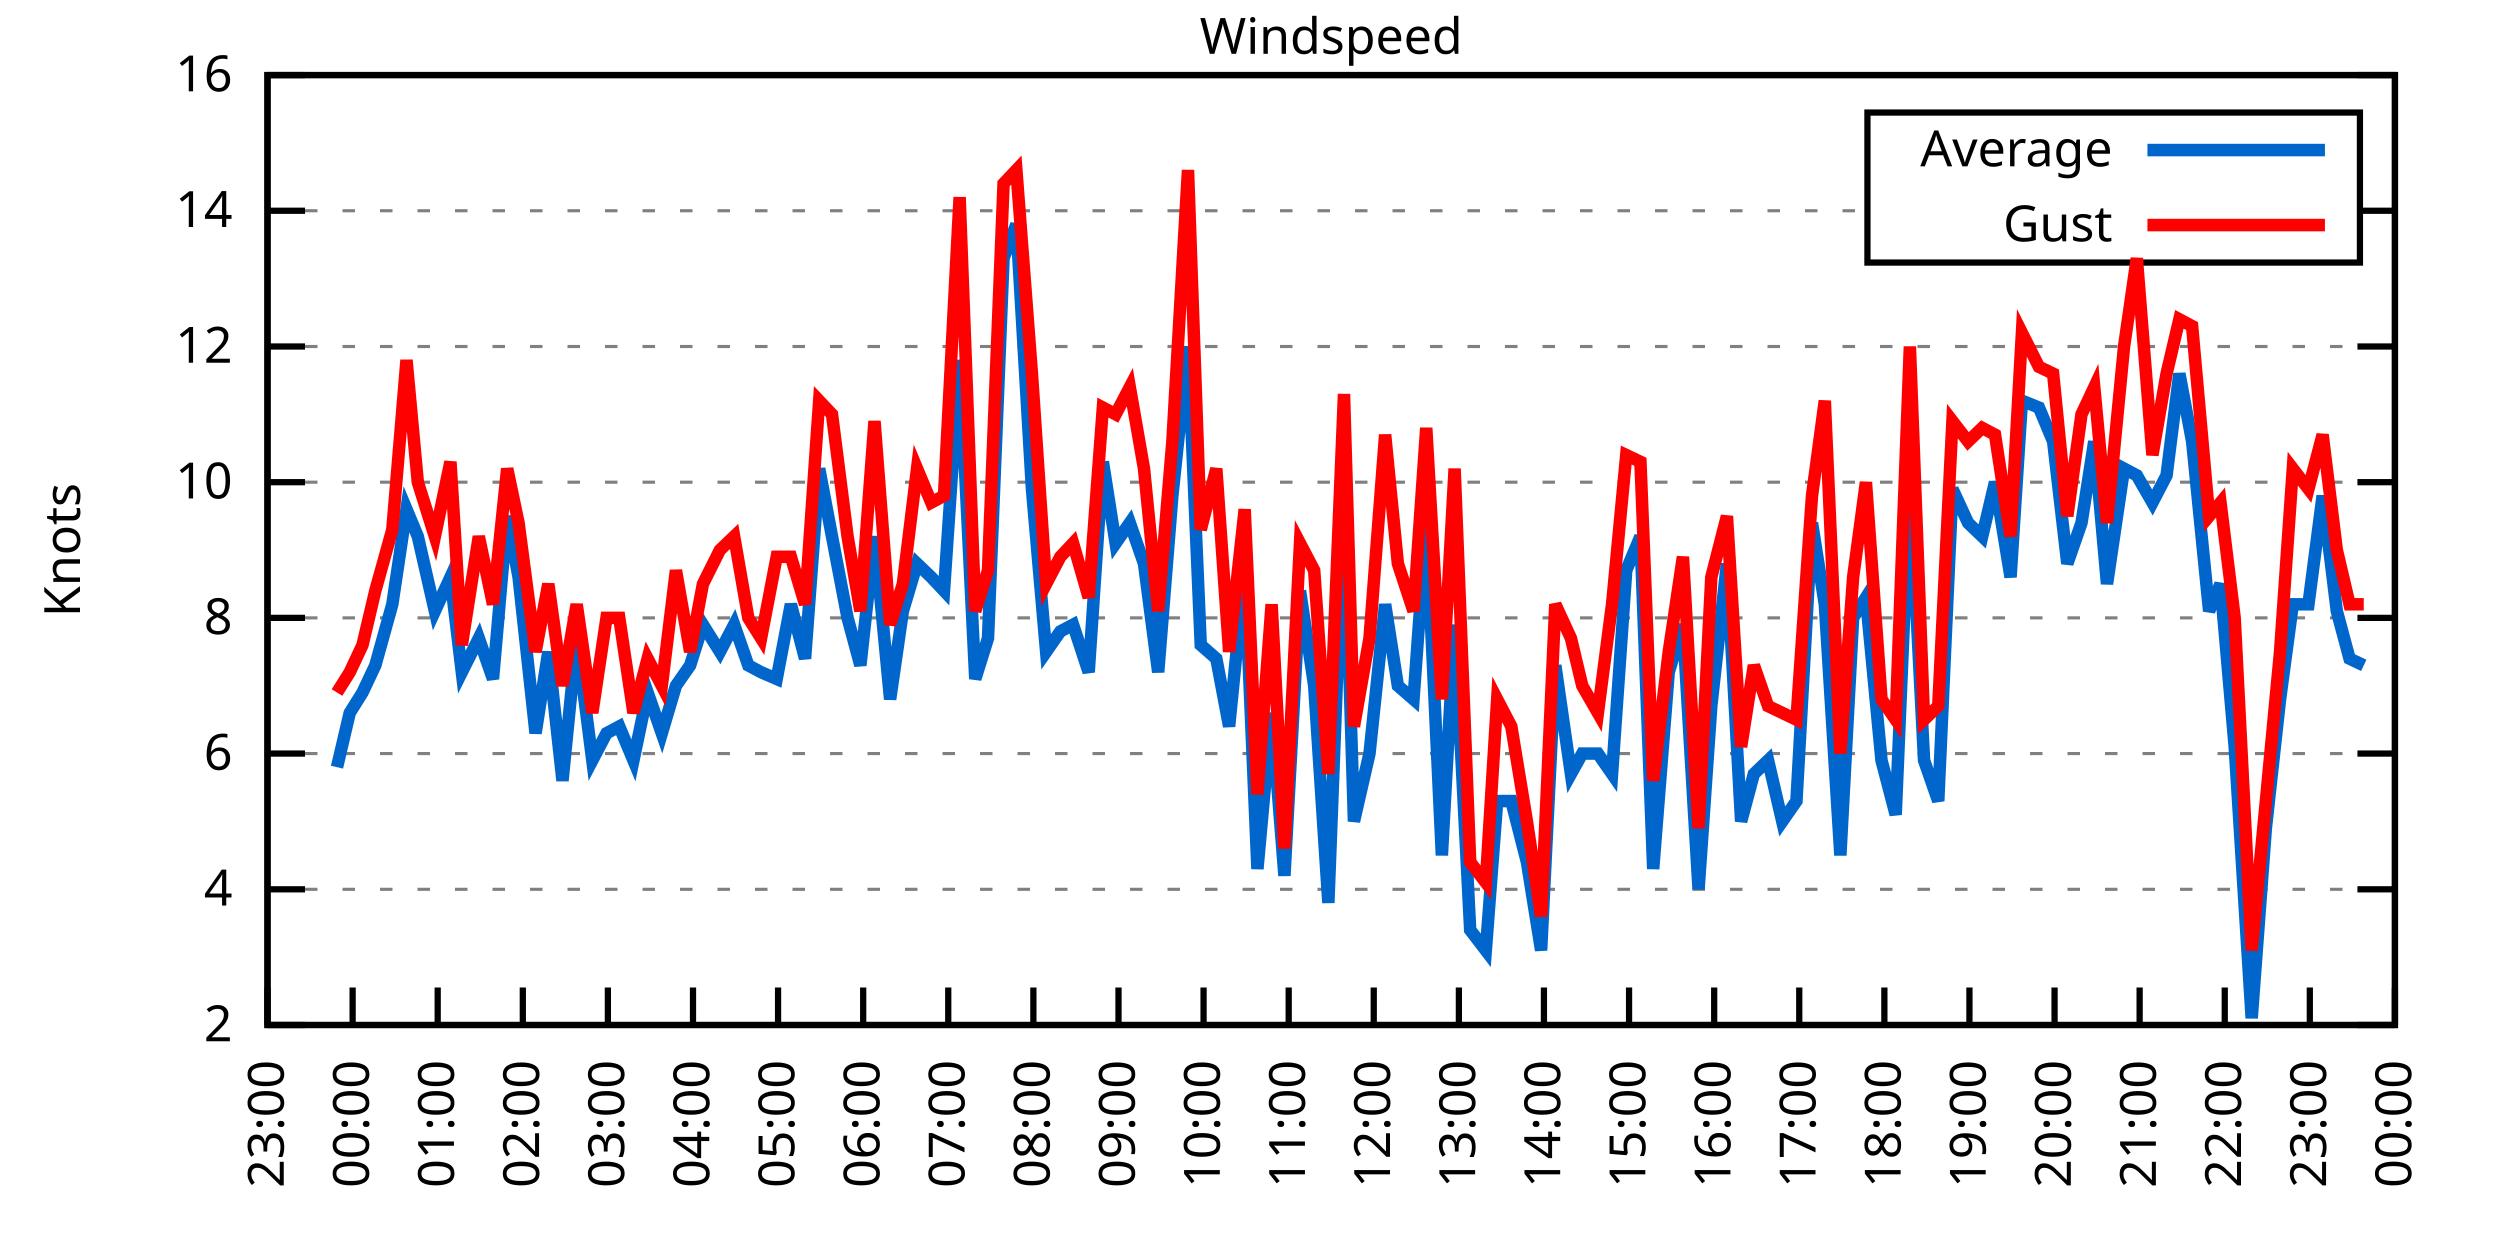
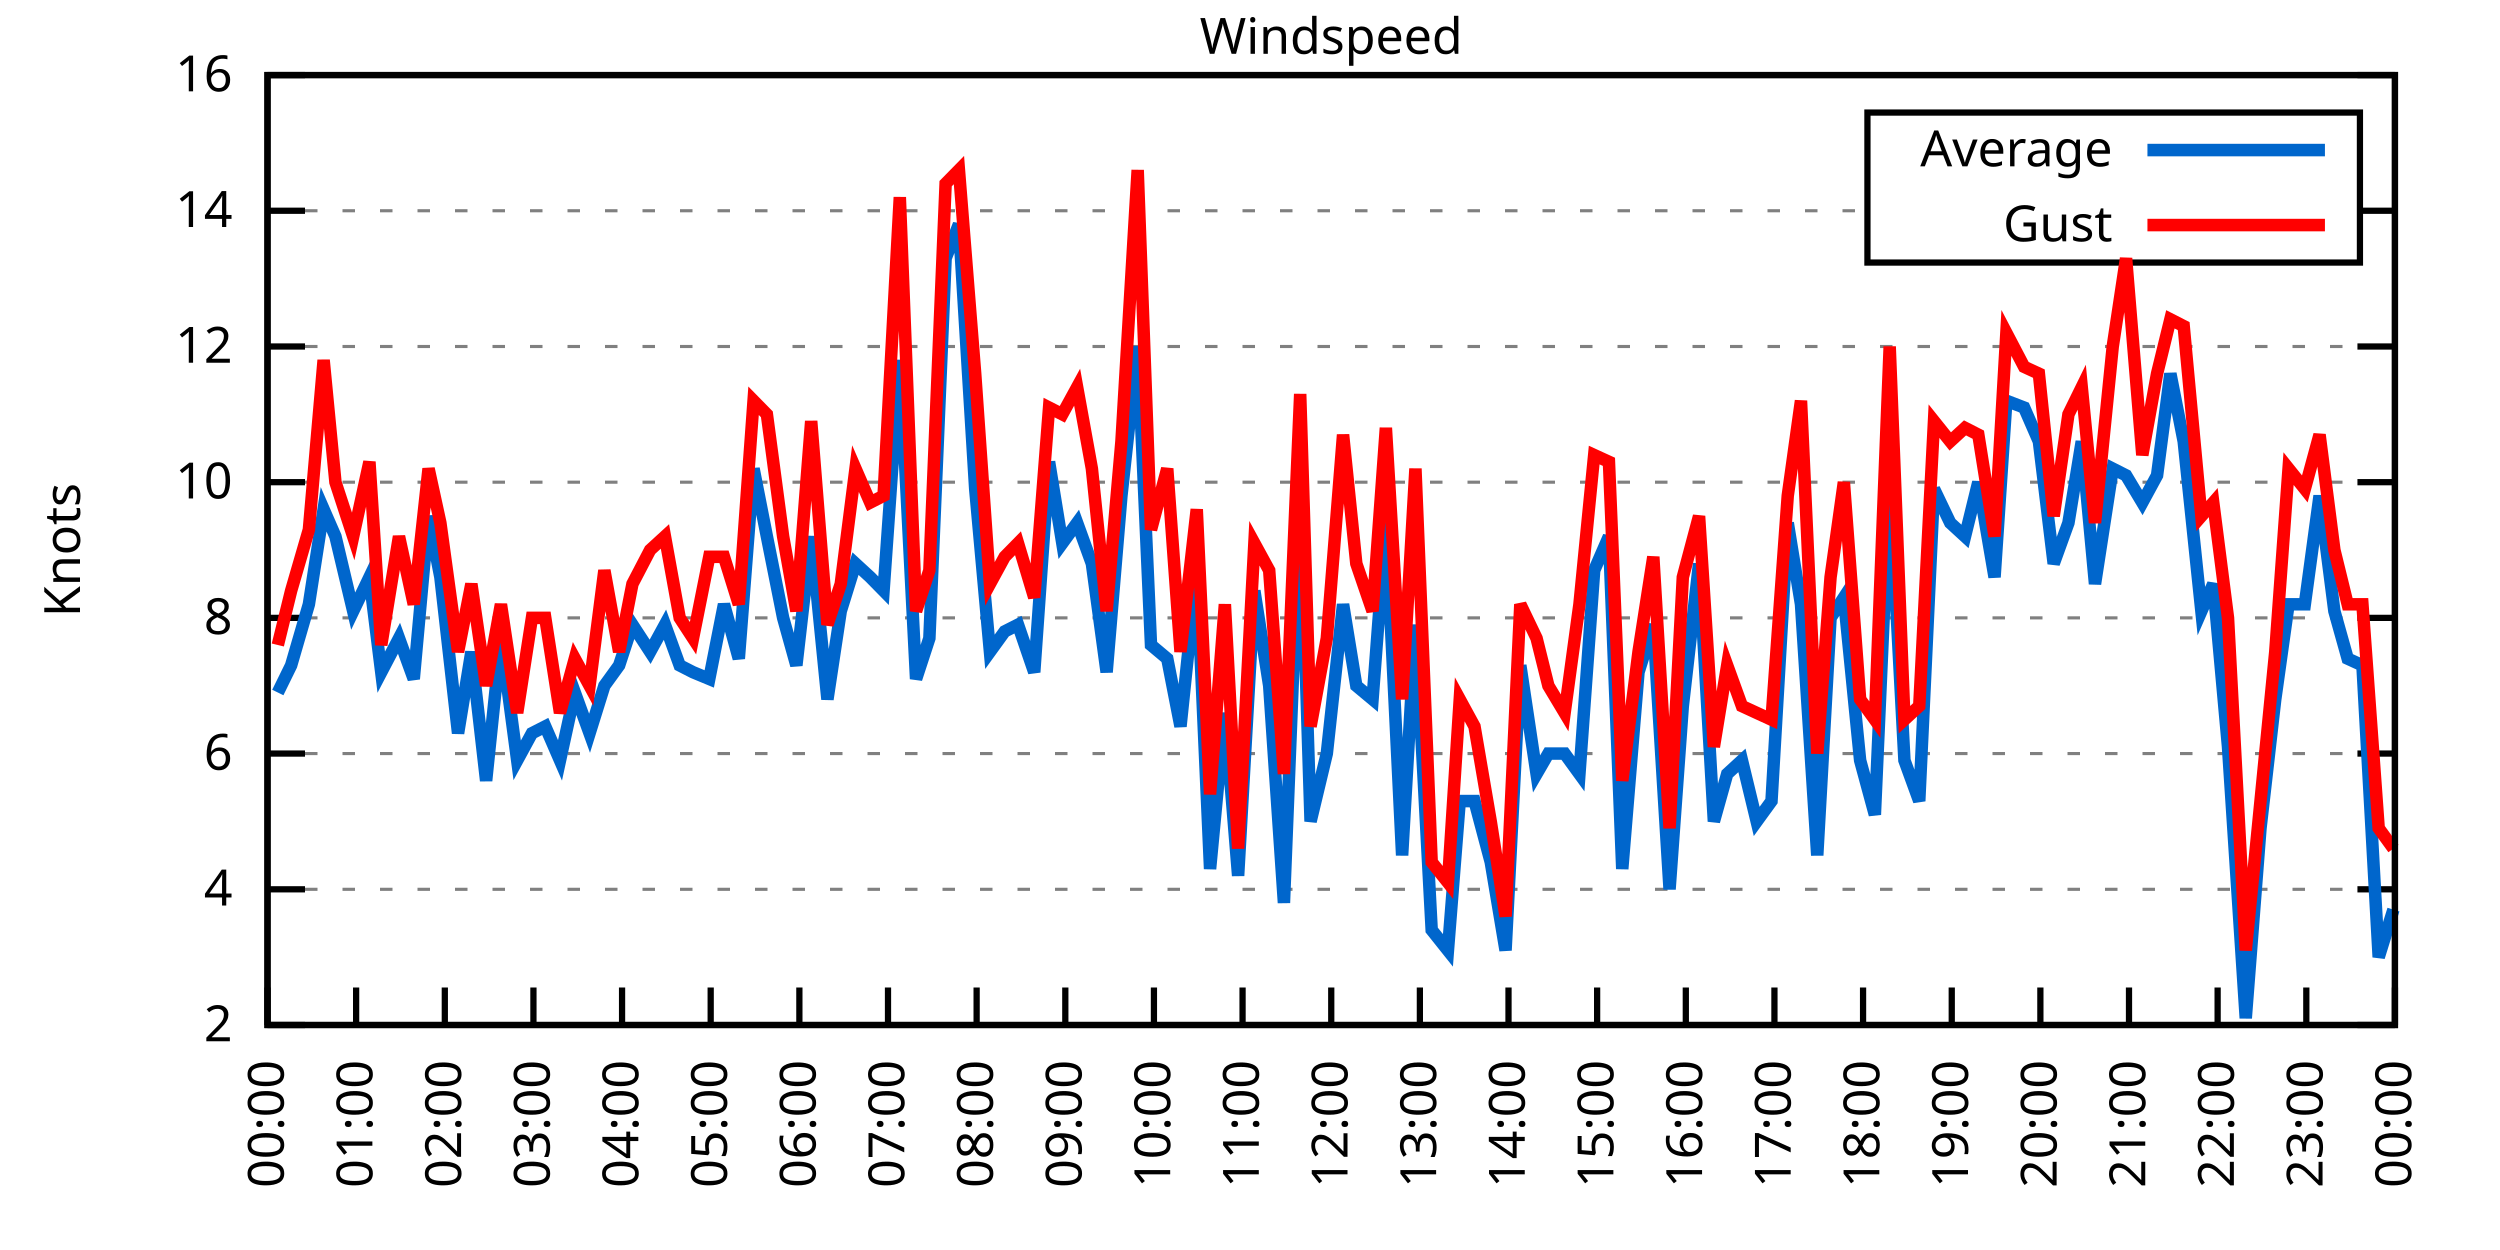
<svg xmlns="http://www.w3.org/2000/svg" xmlns:xlink="http://www.w3.org/1999/xlink" width="400" height="200" viewBox="0 0 400 200">
  <g id="gnuplot_canvas">
    <rect x="0" y="0" width="400" height="200" fill="none" />
    <defs>
      <circle id="gpDot" r="0.5" stroke-width="0.5" stroke="currentColor" />
      <path id="gpPt0" stroke-width="0.333" stroke="currentColor" d="M-1,0 h2 M0,-1 v2" />
      <path id="gpPt1" stroke-width="0.333" stroke="currentColor" d="M-1,-1 L1,1 M1,-1 L-1,1" />
      <path id="gpPt2" stroke-width="0.333" stroke="currentColor" d="M-1,0 L1,0 M0,-1 L0,1 M-1,-1 L1,1 M-1,1 L1,-1" />
      <rect id="gpPt3" stroke-width="0.333" stroke="currentColor" x="-1" y="-1" width="2" height="2" />
      <rect id="gpPt4" stroke-width="0.333" stroke="currentColor" fill="currentColor" x="-1" y="-1" width="2" height="2" />
      <circle id="gpPt5" stroke-width="0.333" stroke="currentColor" cx="0" cy="0" r="1" />
      <use xlink:href="#gpPt5" id="gpPt6" fill="currentColor" stroke="none" />
      <path id="gpPt7" stroke-width="0.333" stroke="currentColor" d="M0,-1.33 L-1.33,0.67 L1.33,0.67 z" />
      <use xlink:href="#gpPt7" id="gpPt8" fill="currentColor" stroke="none" />
      <use xlink:href="#gpPt7" id="gpPt9" stroke="currentColor" transform="rotate(180)" />
      <use xlink:href="#gpPt9" id="gpPt10" fill="currentColor" stroke="none" />
      <use xlink:href="#gpPt3" id="gpPt11" stroke="currentColor" transform="rotate(45)" />
      <use xlink:href="#gpPt11" id="gpPt12" fill="currentColor" stroke="none" />
      <path id="gpPt13" stroke-width="0.333" stroke="currentColor" d="M0,1.330 L1.265,0.411 L0.782,-1.067 L-0.782,-1.076 L-1.265,0.411 z" />
      <use xlink:href="#gpPt13" id="gpPt14" fill="currentColor" stroke="none" />
      <filter id="textbox" filterUnits="objectBoundingBox" x="0" y="0" height="1" width="1">
        <feFlood flood-color="white" flood-opacity="1" result="bgnd" />
        <feComposite in="SourceGraphic" in2="bgnd" operator="atop" />
      </filter>
      <filter id="greybox" filterUnits="objectBoundingBox" x="0" y="0" height="1" width="1">
        <feFlood flood-color="lightgrey" flood-opacity="1" result="grey" />
        <feComposite in="SourceGraphic" in2="grey" operator="atop" />
      </filter>
    </defs>
    <g fill="none" color="white" stroke="currentColor" stroke-width="1.00" stroke-linecap="butt" stroke-linejoin="miter">
</g>
    <g fill="none" color="black" stroke="currentColor" stroke-width="1.00" stroke-linecap="butt" stroke-linejoin="miter">
      <g stroke="none" shape-rendering="crispEdges">
        <polygon fill="rgb(255, 255, 255)" points="42.80,164.00 383.18,164.00 383.18,12.02 42.80,12.02 " />
      </g>
    </g>
    <g fill="none" color="black" stroke="currentColor" stroke-width="1.00" stroke-linecap="butt" stroke-linejoin="miter">
</g>
    <g fill="none" color="black" stroke="black" stroke-width="0.50" stroke-linecap="butt" stroke-linejoin="miter">
</g>
    <g fill="none" color="gray" stroke="currentColor" stroke-width="0.50" stroke-linecap="butt" stroke-linejoin="miter">
      <path stroke="gray" stroke-dasharray="2,4" class="gridline" d="M42.80,164.00 L383.19,164.00  " />
    </g>
    <g fill="none" color="gray" stroke="gray" stroke-width="1.00" stroke-linecap="butt" stroke-linejoin="miter">
</g>
    <g fill="none" color="black" stroke="currentColor" stroke-width="1.00" stroke-linecap="butt" stroke-linejoin="miter">
      <path stroke="black" d="M42.80,164.00 L48.80,164.00 M383.19,164.00 L377.19,164.00  " />
      <g transform="translate(37.20,166.60)" stroke="none" fill="black" font-family="Sans" font-size="8.00" text-anchor="end">
        <text>
          <tspan font-family="Sans"> 2</tspan>
        </text>
      </g>
    </g>
    <g fill="none" color="black" stroke="currentColor" stroke-width="1.00" stroke-linecap="butt" stroke-linejoin="miter">
</g>
    <g fill="none" color="black" stroke="black" stroke-width="0.50" stroke-linecap="butt" stroke-linejoin="miter">
</g>
    <g fill="none" color="gray" stroke="currentColor" stroke-width="0.50" stroke-linecap="butt" stroke-linejoin="miter">
      <path stroke="gray" stroke-dasharray="2,4" class="gridline" d="M42.80,142.29 L383.19,142.29  " />
    </g>
    <g fill="none" color="gray" stroke="gray" stroke-width="1.00" stroke-linecap="butt" stroke-linejoin="miter">
</g>
    <g fill="none" color="black" stroke="currentColor" stroke-width="1.00" stroke-linecap="butt" stroke-linejoin="miter">
      <path stroke="black" d="M42.80,142.29 L48.80,142.29 M383.19,142.29 L377.19,142.29  " />
      <g transform="translate(37.20,144.89)" stroke="none" fill="black" font-family="Sans" font-size="8.00" text-anchor="end">
        <text>
          <tspan font-family="Sans"> 4</tspan>
        </text>
      </g>
    </g>
    <g fill="none" color="black" stroke="currentColor" stroke-width="1.00" stroke-linecap="butt" stroke-linejoin="miter">
</g>
    <g fill="none" color="black" stroke="black" stroke-width="0.50" stroke-linecap="butt" stroke-linejoin="miter">
</g>
    <g fill="none" color="gray" stroke="currentColor" stroke-width="0.50" stroke-linecap="butt" stroke-linejoin="miter">
      <path stroke="gray" stroke-dasharray="2,4" class="gridline" d="M42.80,120.57 L383.19,120.57  " />
    </g>
    <g fill="none" color="gray" stroke="gray" stroke-width="1.00" stroke-linecap="butt" stroke-linejoin="miter">
</g>
    <g fill="none" color="black" stroke="currentColor" stroke-width="1.00" stroke-linecap="butt" stroke-linejoin="miter">
      <path stroke="black" d="M42.80,120.57 L48.80,120.57 M383.19,120.57 L377.19,120.57  " />
      <g transform="translate(37.20,123.17)" stroke="none" fill="black" font-family="Sans" font-size="8.00" text-anchor="end">
        <text>
          <tspan font-family="Sans"> 6</tspan>
        </text>
      </g>
    </g>
    <g fill="none" color="black" stroke="currentColor" stroke-width="1.00" stroke-linecap="butt" stroke-linejoin="miter">
</g>
    <g fill="none" color="black" stroke="black" stroke-width="0.50" stroke-linecap="butt" stroke-linejoin="miter">
</g>
    <g fill="none" color="gray" stroke="currentColor" stroke-width="0.50" stroke-linecap="butt" stroke-linejoin="miter">
      <path stroke="gray" stroke-dasharray="2,4" class="gridline" d="M42.80,98.86 L383.19,98.86  " />
    </g>
    <g fill="none" color="gray" stroke="gray" stroke-width="1.00" stroke-linecap="butt" stroke-linejoin="miter">
</g>
    <g fill="none" color="black" stroke="currentColor" stroke-width="1.00" stroke-linecap="butt" stroke-linejoin="miter">
      <path stroke="black" d="M42.80,98.86 L48.80,98.86 M383.19,98.86 L377.19,98.86  " />
      <g transform="translate(37.20,101.46)" stroke="none" fill="black" font-family="Sans" font-size="8.00" text-anchor="end">
        <text>
          <tspan font-family="Sans"> 8</tspan>
        </text>
      </g>
    </g>
    <g fill="none" color="black" stroke="currentColor" stroke-width="1.00" stroke-linecap="butt" stroke-linejoin="miter">
</g>
    <g fill="none" color="black" stroke="black" stroke-width="0.50" stroke-linecap="butt" stroke-linejoin="miter">
</g>
    <g fill="none" color="gray" stroke="currentColor" stroke-width="0.50" stroke-linecap="butt" stroke-linejoin="miter">
      <path stroke="gray" stroke-dasharray="2,4" class="gridline" d="M42.80,77.15 L383.19,77.15  " />
    </g>
    <g fill="none" color="gray" stroke="gray" stroke-width="1.00" stroke-linecap="butt" stroke-linejoin="miter">
</g>
    <g fill="none" color="black" stroke="currentColor" stroke-width="1.00" stroke-linecap="butt" stroke-linejoin="miter">
      <path stroke="black" d="M42.80,77.15 L48.80,77.15 M383.19,77.15 L377.19,77.15  " />
      <g transform="translate(37.20,79.75)" stroke="none" fill="black" font-family="Sans" font-size="8.00" text-anchor="end">
        <text>
          <tspan font-family="Sans"> 10</tspan>
        </text>
      </g>
    </g>
    <g fill="none" color="black" stroke="currentColor" stroke-width="1.00" stroke-linecap="butt" stroke-linejoin="miter">
</g>
    <g fill="none" color="black" stroke="black" stroke-width="0.50" stroke-linecap="butt" stroke-linejoin="miter">
</g>
    <g fill="none" color="gray" stroke="currentColor" stroke-width="0.50" stroke-linecap="butt" stroke-linejoin="miter">
      <path stroke="gray" stroke-dasharray="2,4" class="gridline" d="M42.80,55.44 L383.19,55.44  " />
    </g>
    <g fill="none" color="gray" stroke="gray" stroke-width="1.00" stroke-linecap="butt" stroke-linejoin="miter">
</g>
    <g fill="none" color="black" stroke="currentColor" stroke-width="1.00" stroke-linecap="butt" stroke-linejoin="miter">
      <path stroke="black" d="M42.80,55.44 L48.80,55.44 M383.19,55.44 L377.19,55.44  " />
      <g transform="translate(37.20,58.04)" stroke="none" fill="black" font-family="Sans" font-size="8.00" text-anchor="end">
        <text>
          <tspan font-family="Sans"> 12</tspan>
        </text>
      </g>
    </g>
    <g fill="none" color="black" stroke="currentColor" stroke-width="1.00" stroke-linecap="butt" stroke-linejoin="miter">
</g>
    <g fill="none" color="black" stroke="black" stroke-width="0.50" stroke-linecap="butt" stroke-linejoin="miter">
</g>
    <g fill="none" color="gray" stroke="currentColor" stroke-width="0.50" stroke-linecap="butt" stroke-linejoin="miter">
      <path stroke="gray" stroke-dasharray="2,4" class="gridline" d="M42.80,33.72 L298.79,33.72 M377.59,33.72 L383.19,33.72  " />
    </g>
    <g fill="none" color="gray" stroke="gray" stroke-width="1.00" stroke-linecap="butt" stroke-linejoin="miter">
</g>
    <g fill="none" color="black" stroke="currentColor" stroke-width="1.00" stroke-linecap="butt" stroke-linejoin="miter">
      <path stroke="black" d="M42.80,33.72 L48.80,33.72 M383.19,33.72 L377.19,33.72  " />
      <g transform="translate(37.20,36.32)" stroke="none" fill="black" font-family="Sans" font-size="8.00" text-anchor="end">
        <text>
          <tspan font-family="Sans"> 14</tspan>
        </text>
      </g>
    </g>
    <g fill="none" color="black" stroke="currentColor" stroke-width="1.00" stroke-linecap="butt" stroke-linejoin="miter">
</g>
    <g fill="none" color="black" stroke="black" stroke-width="0.50" stroke-linecap="butt" stroke-linejoin="miter">
</g>
    <g fill="none" color="gray" stroke="currentColor" stroke-width="0.50" stroke-linecap="butt" stroke-linejoin="miter">
      <path stroke="gray" stroke-dasharray="2,4" class="gridline" d="M42.80,12.01 L383.19,12.01  " />
    </g>
    <g fill="none" color="gray" stroke="gray" stroke-width="1.00" stroke-linecap="butt" stroke-linejoin="miter">
</g>
    <g fill="none" color="black" stroke="currentColor" stroke-width="1.00" stroke-linecap="butt" stroke-linejoin="miter">
      <path stroke="black" d="M42.80,12.01 L48.80,12.01 M383.19,12.01 L377.19,12.01  " />
      <g transform="translate(37.20,14.61)" stroke="none" fill="black" font-family="Sans" font-size="8.00" text-anchor="end">
        <text>
          <tspan font-family="Sans"> 16</tspan>
        </text>
      </g>
    </g>
    <g fill="none" color="black" stroke="currentColor" stroke-width="1.00" stroke-linecap="butt" stroke-linejoin="miter">
      <path stroke="black" d="M42.80,164.00 L42.80,158.00  " />
      <g transform="translate(45.40,169.60) rotate(270.00)" stroke="none" fill="black" font-family="Sans" font-size="8.00" text-anchor="end">
        <text>
-           <tspan font-family="Sans">23:00</tspan>
-         </text>
-       </g>
-     </g>
-     <g fill="none" color="black" stroke="currentColor" stroke-width="1.00" stroke-linecap="butt" stroke-linejoin="miter">
-       <path stroke="black" d="M56.42,164.00 L56.42,158.00  " />
-       <g transform="translate(59.02,169.60) rotate(270.00)" stroke="none" fill="black" font-family="Sans" font-size="8.00" text-anchor="end">
-         <text>
          <tspan font-family="Sans">00:00</tspan>
        </text>
      </g>
    </g>
    <g fill="none" color="black" stroke="currentColor" stroke-width="1.00" stroke-linecap="butt" stroke-linejoin="miter">
-       <path stroke="black" d="M70.03,164.00 L70.03,158.00  " />
-       <g transform="translate(72.63,169.60) rotate(270.00)" stroke="none" fill="black" font-family="Sans" font-size="8.00" text-anchor="end">
+       <path stroke="black" d="M56.98,164.00 L56.98,158.00  " />
+       <g transform="translate(59.58,169.60) rotate(270.00)" stroke="none" fill="black" font-family="Sans" font-size="8.00" text-anchor="end">
        <text>
          <tspan font-family="Sans">01:00</tspan>
        </text>
      </g>
    </g>
    <g fill="none" color="black" stroke="currentColor" stroke-width="1.00" stroke-linecap="butt" stroke-linejoin="miter">
-       <path stroke="black" d="M83.65,164.00 L83.65,158.00  " />
-       <g transform="translate(86.25,169.60) rotate(270.00)" stroke="none" fill="black" font-family="Sans" font-size="8.00" text-anchor="end">
+       <path stroke="black" d="M71.17,164.00 L71.17,158.00  " />
+       <g transform="translate(73.77,169.60) rotate(270.00)" stroke="none" fill="black" font-family="Sans" font-size="8.00" text-anchor="end">
        <text>
          <tspan font-family="Sans">02:00</tspan>
        </text>
      </g>
    </g>
    <g fill="none" color="black" stroke="currentColor" stroke-width="1.00" stroke-linecap="butt" stroke-linejoin="miter">
-       <path stroke="black" d="M97.26,164.00 L97.26,158.00  " />
-       <g transform="translate(99.86,169.60) rotate(270.00)" stroke="none" fill="black" font-family="Sans" font-size="8.00" text-anchor="end">
+       <path stroke="black" d="M85.35,164.00 L85.35,158.00  " />
+       <g transform="translate(87.95,169.60) rotate(270.00)" stroke="none" fill="black" font-family="Sans" font-size="8.00" text-anchor="end">
        <text>
          <tspan font-family="Sans">03:00</tspan>
        </text>
      </g>
    </g>
    <g fill="none" color="black" stroke="currentColor" stroke-width="1.00" stroke-linecap="butt" stroke-linejoin="miter">
-       <path stroke="black" d="M110.88,164.00 L110.88,158.00  " />
-       <g transform="translate(113.48,169.60) rotate(270.00)" stroke="none" fill="black" font-family="Sans" font-size="8.00" text-anchor="end">
+       <path stroke="black" d="M99.53,164.00 L99.53,158.00  " />
+       <g transform="translate(102.13,169.60) rotate(270.00)" stroke="none" fill="black" font-family="Sans" font-size="8.00" text-anchor="end">
        <text>
          <tspan font-family="Sans">04:00</tspan>
        </text>
      </g>
    </g>
    <g fill="none" color="black" stroke="currentColor" stroke-width="1.00" stroke-linecap="butt" stroke-linejoin="miter">
-       <path stroke="black" d="M124.49,164.00 L124.49,158.00  " />
-       <g transform="translate(127.09,169.60) rotate(270.00)" stroke="none" fill="black" font-family="Sans" font-size="8.00" text-anchor="end">
+       <path stroke="black" d="M113.71,164.00 L113.71,158.00  " />
+       <g transform="translate(116.31,169.60) rotate(270.00)" stroke="none" fill="black" font-family="Sans" font-size="8.00" text-anchor="end">
        <text>
          <tspan font-family="Sans">05:00</tspan>
        </text>
      </g>
    </g>
    <g fill="none" color="black" stroke="currentColor" stroke-width="1.00" stroke-linecap="butt" stroke-linejoin="miter">
-       <path stroke="black" d="M138.11,164.00 L138.11,158.00  " />
-       <g transform="translate(140.71,169.60) rotate(270.00)" stroke="none" fill="black" font-family="Sans" font-size="8.00" text-anchor="end">
+       <path stroke="black" d="M127.90,164.00 L127.90,158.00  " />
+       <g transform="translate(130.50,169.60) rotate(270.00)" stroke="none" fill="black" font-family="Sans" font-size="8.00" text-anchor="end">
        <text>
          <tspan font-family="Sans">06:00</tspan>
        </text>
      </g>
    </g>
    <g fill="none" color="black" stroke="currentColor" stroke-width="1.00" stroke-linecap="butt" stroke-linejoin="miter">
-       <path stroke="black" d="M151.72,164.00 L151.72,158.00  " />
-       <g transform="translate(154.32,169.60) rotate(270.00)" stroke="none" fill="black" font-family="Sans" font-size="8.00" text-anchor="end">
+       <path stroke="black" d="M142.08,164.00 L142.08,158.00  " />
+       <g transform="translate(144.68,169.60) rotate(270.00)" stroke="none" fill="black" font-family="Sans" font-size="8.00" text-anchor="end">
        <text>
          <tspan font-family="Sans">07:00</tspan>
        </text>
      </g>
    </g>
    <g fill="none" color="black" stroke="currentColor" stroke-width="1.00" stroke-linecap="butt" stroke-linejoin="miter">
-       <path stroke="black" d="M165.34,164.00 L165.34,158.00  " />
-       <g transform="translate(167.94,169.60) rotate(270.00)" stroke="none" fill="black" font-family="Sans" font-size="8.00" text-anchor="end">
+       <path stroke="black" d="M156.26,164.00 L156.26,158.00  " />
+       <g transform="translate(158.86,169.60) rotate(270.00)" stroke="none" fill="black" font-family="Sans" font-size="8.00" text-anchor="end">
        <text>
          <tspan font-family="Sans">08:00</tspan>
        </text>
      </g>
    </g>
    <g fill="none" color="black" stroke="currentColor" stroke-width="1.00" stroke-linecap="butt" stroke-linejoin="miter">
-       <path stroke="black" d="M178.96,164.00 L178.96,158.00  " />
-       <g transform="translate(181.56,169.60) rotate(270.00)" stroke="none" fill="black" font-family="Sans" font-size="8.00" text-anchor="end">
+       <path stroke="black" d="M170.45,164.00 L170.45,158.00  " />
+       <g transform="translate(173.05,169.60) rotate(270.00)" stroke="none" fill="black" font-family="Sans" font-size="8.00" text-anchor="end">
        <text>
          <tspan font-family="Sans">09:00</tspan>
        </text>
      </g>
    </g>
    <g fill="none" color="black" stroke="currentColor" stroke-width="1.00" stroke-linecap="butt" stroke-linejoin="miter">
-       <path stroke="black" d="M192.57,164.00 L192.57,158.00  " />
-       <g transform="translate(195.17,169.60) rotate(270.00)" stroke="none" fill="black" font-family="Sans" font-size="8.00" text-anchor="end">
+       <path stroke="black" d="M184.63,164.00 L184.63,158.00  " />
+       <g transform="translate(187.23,169.60) rotate(270.00)" stroke="none" fill="black" font-family="Sans" font-size="8.00" text-anchor="end">
        <text>
          <tspan font-family="Sans">10:00</tspan>
        </text>
      </g>
    </g>
    <g fill="none" color="black" stroke="currentColor" stroke-width="1.00" stroke-linecap="butt" stroke-linejoin="miter">
-       <path stroke="black" d="M206.19,164.00 L206.19,158.00  " />
-       <g transform="translate(208.79,169.60) rotate(270.00)" stroke="none" fill="black" font-family="Sans" font-size="8.00" text-anchor="end">
+       <path stroke="black" d="M198.81,164.00 L198.81,158.00  " />
+       <g transform="translate(201.41,169.60) rotate(270.00)" stroke="none" fill="black" font-family="Sans" font-size="8.00" text-anchor="end">
        <text>
          <tspan font-family="Sans">11:00</tspan>
        </text>
      </g>
    </g>
    <g fill="none" color="black" stroke="currentColor" stroke-width="1.00" stroke-linecap="butt" stroke-linejoin="miter">
-       <path stroke="black" d="M219.80,164.00 L219.80,158.00  " />
-       <g transform="translate(222.40,169.60) rotate(270.00)" stroke="none" fill="black" font-family="Sans" font-size="8.00" text-anchor="end">
+       <path stroke="black" d="M213.00,164.00 L213.00,158.00  " />
+       <g transform="translate(215.60,169.60) rotate(270.00)" stroke="none" fill="black" font-family="Sans" font-size="8.00" text-anchor="end">
        <text>
          <tspan font-family="Sans">12:00</tspan>
        </text>
      </g>
    </g>
    <g fill="none" color="black" stroke="currentColor" stroke-width="1.00" stroke-linecap="butt" stroke-linejoin="miter">
-       <path stroke="black" d="M233.42,164.00 L233.42,158.00  " />
-       <g transform="translate(236.02,169.60) rotate(270.00)" stroke="none" fill="black" font-family="Sans" font-size="8.00" text-anchor="end">
+       <path stroke="black" d="M227.18,164.00 L227.18,158.00  " />
+       <g transform="translate(229.78,169.60) rotate(270.00)" stroke="none" fill="black" font-family="Sans" font-size="8.00" text-anchor="end">
        <text>
          <tspan font-family="Sans">13:00</tspan>
        </text>
      </g>
    </g>
    <g fill="none" color="black" stroke="currentColor" stroke-width="1.00" stroke-linecap="butt" stroke-linejoin="miter">
-       <path stroke="black" d="M247.03,164.00 L247.03,158.00  " />
-       <g transform="translate(249.63,169.60) rotate(270.00)" stroke="none" fill="black" font-family="Sans" font-size="8.00" text-anchor="end">
+       <path stroke="black" d="M241.36,164.00 L241.36,158.00  " />
+       <g transform="translate(243.96,169.60) rotate(270.00)" stroke="none" fill="black" font-family="Sans" font-size="8.00" text-anchor="end">
        <text>
          <tspan font-family="Sans">14:00</tspan>
        </text>
      </g>
    </g>
    <g fill="none" color="black" stroke="currentColor" stroke-width="1.00" stroke-linecap="butt" stroke-linejoin="miter">
-       <path stroke="black" d="M260.65,164.00 L260.65,158.00  " />
-       <g transform="translate(263.25,169.60) rotate(270.00)" stroke="none" fill="black" font-family="Sans" font-size="8.00" text-anchor="end">
+       <path stroke="black" d="M255.54,164.00 L255.54,158.00  " />
+       <g transform="translate(258.14,169.60) rotate(270.00)" stroke="none" fill="black" font-family="Sans" font-size="8.00" text-anchor="end">
        <text>
          <tspan font-family="Sans">15:00</tspan>
        </text>
      </g>
    </g>
    <g fill="none" color="black" stroke="currentColor" stroke-width="1.00" stroke-linecap="butt" stroke-linejoin="miter">
-       <path stroke="black" d="M274.27,164.00 L274.27,158.00  " />
-       <g transform="translate(276.87,169.60) rotate(270.00)" stroke="none" fill="black" font-family="Sans" font-size="8.00" text-anchor="end">
+       <path stroke="black" d="M269.73,164.00 L269.73,158.00  " />
+       <g transform="translate(272.33,169.60) rotate(270.00)" stroke="none" fill="black" font-family="Sans" font-size="8.00" text-anchor="end">
        <text>
          <tspan font-family="Sans">16:00</tspan>
        </text>
      </g>
    </g>
    <g fill="none" color="black" stroke="currentColor" stroke-width="1.00" stroke-linecap="butt" stroke-linejoin="miter">
-       <path stroke="black" d="M287.88,164.00 L287.88,158.00  " />
-       <g transform="translate(290.48,169.60) rotate(270.00)" stroke="none" fill="black" font-family="Sans" font-size="8.00" text-anchor="end">
+       <path stroke="black" d="M283.91,164.00 L283.91,158.00  " />
+       <g transform="translate(286.51,169.60) rotate(270.00)" stroke="none" fill="black" font-family="Sans" font-size="8.00" text-anchor="end">
        <text>
          <tspan font-family="Sans">17:00</tspan>
        </text>
      </g>
    </g>
    <g fill="none" color="black" stroke="currentColor" stroke-width="1.00" stroke-linecap="butt" stroke-linejoin="miter">
-       <path stroke="black" d="M301.50,164.00 L301.50,158.00  " />
-       <g transform="translate(304.10,169.60) rotate(270.00)" stroke="none" fill="black" font-family="Sans" font-size="8.00" text-anchor="end">
+       <path stroke="black" d="M298.09,164.00 L298.09,158.00  " />
+       <g transform="translate(300.69,169.60) rotate(270.00)" stroke="none" fill="black" font-family="Sans" font-size="8.00" text-anchor="end">
        <text>
          <tspan font-family="Sans">18:00</tspan>
        </text>
      </g>
    </g>
    <g fill="none" color="black" stroke="currentColor" stroke-width="1.00" stroke-linecap="butt" stroke-linejoin="miter">
-       <path stroke="black" d="M315.11,164.00 L315.11,158.00  " />
-       <g transform="translate(317.71,169.60) rotate(270.00)" stroke="none" fill="black" font-family="Sans" font-size="8.00" text-anchor="end">
+       <path stroke="black" d="M312.28,164.00 L312.28,158.00  " />
+       <g transform="translate(314.88,169.60) rotate(270.00)" stroke="none" fill="black" font-family="Sans" font-size="8.00" text-anchor="end">
        <text>
          <tspan font-family="Sans">19:00</tspan>
        </text>
      </g>
    </g>
    <g fill="none" color="black" stroke="currentColor" stroke-width="1.00" stroke-linecap="butt" stroke-linejoin="miter">
-       <path stroke="black" d="M328.73,164.00 L328.73,158.00  " />
-       <g transform="translate(331.33,169.60) rotate(270.00)" stroke="none" fill="black" font-family="Sans" font-size="8.00" text-anchor="end">
+       <path stroke="black" d="M326.46,164.00 L326.46,158.00  " />
+       <g transform="translate(329.06,169.60) rotate(270.00)" stroke="none" fill="black" font-family="Sans" font-size="8.00" text-anchor="end">
        <text>
          <tspan font-family="Sans">20:00</tspan>
        </text>
      </g>
    </g>
    <g fill="none" color="black" stroke="currentColor" stroke-width="1.00" stroke-linecap="butt" stroke-linejoin="miter">
-       <path stroke="black" d="M342.34,164.00 L342.34,158.00  " />
-       <g transform="translate(344.94,169.60) rotate(270.00)" stroke="none" fill="black" font-family="Sans" font-size="8.00" text-anchor="end">
+       <path stroke="black" d="M340.64,164.00 L340.64,158.00  " />
+       <g transform="translate(343.24,169.60) rotate(270.00)" stroke="none" fill="black" font-family="Sans" font-size="8.00" text-anchor="end">
        <text>
          <tspan font-family="Sans">21:00</tspan>
        </text>
      </g>
    </g>
    <g fill="none" color="black" stroke="currentColor" stroke-width="1.00" stroke-linecap="butt" stroke-linejoin="miter">
-       <path stroke="black" d="M355.96,164.00 L355.96,158.00  " />
-       <g transform="translate(358.56,169.60) rotate(270.00)" stroke="none" fill="black" font-family="Sans" font-size="8.00" text-anchor="end">
+       <path stroke="black" d="M354.82,164.00 L354.82,158.00  " />
+       <g transform="translate(357.42,169.60) rotate(270.00)" stroke="none" fill="black" font-family="Sans" font-size="8.00" text-anchor="end">
        <text>
          <tspan font-family="Sans">22:00</tspan>
        </text>
      </g>
    </g>
    <g fill="none" color="black" stroke="currentColor" stroke-width="1.00" stroke-linecap="butt" stroke-linejoin="miter">
-       <path stroke="black" d="M369.57,164.00 L369.57,158.00  " />
-       <g transform="translate(372.17,169.60) rotate(270.00)" stroke="none" fill="black" font-family="Sans" font-size="8.00" text-anchor="end">
+       <path stroke="black" d="M369.01,164.00 L369.01,158.00  " />
+       <g transform="translate(371.61,169.60) rotate(270.00)" stroke="none" fill="black" font-family="Sans" font-size="8.00" text-anchor="end">
        <text>
          <tspan font-family="Sans">23:00</tspan>
        </text>
      </g>
    </g>
    <g fill="none" color="black" stroke="currentColor" stroke-width="1.00" stroke-linecap="butt" stroke-linejoin="miter">
      <path stroke="black" d="M383.19,164.00 L383.19,158.00  " />
      <g transform="translate(385.79,169.60) rotate(270.00)" stroke="none" fill="black" font-family="Sans" font-size="8.00" text-anchor="end">
        <text>
          <tspan font-family="Sans">00:00</tspan>
        </text>
      </g>
    </g>
    <g fill="none" color="black" stroke="currentColor" stroke-width="1.00" stroke-linecap="butt" stroke-linejoin="miter">
</g>
    <g fill="none" color="black" stroke="currentColor" stroke-width="1.00" stroke-linecap="butt" stroke-linejoin="miter">
      <path stroke="black" d="M42.80,12.01 L42.80,164.00 L383.19,164.00 L383.19,12.01 L42.80,12.01 Z  " />
    </g>
    <g fill="none" color="black" stroke="currentColor" stroke-width="1.00" stroke-linecap="butt" stroke-linejoin="miter">
</g>
    <g fill="none" color="black" stroke="currentColor" stroke-width="1.00" stroke-linecap="butt" stroke-linejoin="miter">
      <path stroke="black" d="M298.79,42.01 L298.79,18.01 L377.59,18.01 L377.59,42.01 L298.79,42.01 Z  " />
    </g>
    <g id="Windspeed_plot_1">
      <g fill="none" color="white" stroke="black" stroke-width="2.00" stroke-linecap="butt" stroke-linejoin="miter">
</g>
      <g fill="none" color="black" stroke="currentColor" stroke-width="2.00" stroke-linecap="butt" stroke-linejoin="miter">
        <g transform="translate(337.99,26.61)" stroke="none" fill="black" font-family="Sans" font-size="8.00" text-anchor="end">
          <text>
            <tspan font-family="Sans">Average</tspan>
          </text>
        </g>
      </g>
      <g fill="none" color="black" stroke="currentColor" stroke-width="2.00" stroke-linecap="butt" stroke-linejoin="miter">
-         <path stroke="rgb(  0, 102, 204)" d="M343.59,24.01 L371.99,24.01 M53.92,122.75 L55.96,114.06 L58.00,110.80 L60.05,106.46 L62.77,96.69 L65.04,81.49   L66.85,85.83 L69.58,97.78 L72.07,92.35 L73.89,107.55 L76.61,102.12 L78.88,108.63 L81.15,82.58 L82.97,92.35   L85.69,117.32 L87.73,104.29 L90.00,124.92 L92.27,102.12 L94.77,121.66 L97.04,117.32 L99.08,116.23 L101.35,121.66   L103.62,110.80 L105.89,117.32 L108.15,109.72 L110.42,106.46 L112.47,99.95 L115.19,104.29 L117.46,99.95 L119.73,106.46   L121.77,107.55 L124.27,108.63 L126.54,96.69 L128.81,105.38 L131.07,74.98 L133.12,85.83 L135.61,98.86 L137.66,106.46   L139.92,85.83 L142.42,111.89 L144.46,97.78 L146.73,90.18 L149.00,92.35 L151.04,94.52 L153.54,57.61 L156.04,108.63   L158.08,102.12 L160.57,41.32 L162.62,35.89 L165.11,78.23 L167.38,104.29 L169.65,101.03 L171.69,99.95 L174.19,107.55   L176.46,73.89 L178.50,86.92 L180.77,83.66 L183.04,90.18 L185.31,107.55 L187.58,79.32 L190.08,55.44 L192.12,103.20   L194.61,105.38 L196.66,116.23 L199.15,91.26 L201.19,139.03 L203.46,114.06 L205.51,140.12 L208.00,94.52 L210.27,109.72   L212.54,144.46 L215.04,79.32 L216.63,131.43 L219.12,120.57 L221.62,96.69 L223.66,109.72 L226.16,111.89 L228.20,83.66   L230.70,136.86 L232.74,99.95 L235.23,148.80 L237.73,152.06 L239.55,128.17 L241.81,128.17 L244.31,137.94 L246.58,152.06   L248.85,106.46 L251.35,123.83 L253.16,120.57 L255.66,120.57 L257.93,123.83 L260.20,91.26 L262.47,85.83 L264.51,139.03   L267.00,107.55 L269.27,99.95 L271.77,142.29 L273.81,112.97 L276.31,90.18 L278.58,131.43 L280.62,123.83 L282.89,121.66   L285.16,131.43 L287.43,128.17 L289.92,83.66 L291.97,96.69 L294.46,136.86 L296.50,98.86 L298.55,95.60 L301.04,121.66   L303.31,130.35 L305.58,77.15 L307.85,121.66 L310.12,128.17 L312.39,78.23 L314.89,83.66 L317.15,85.83 L319.20,77.15   L321.69,92.35 L323.51,64.12 L326.23,65.21 L328.50,70.63 L330.77,90.18 L333.04,83.66 L335.08,70.63 L337.12,93.43   L339.85,74.98 L341.89,76.06 L344.39,80.41 L346.65,76.06 L348.70,59.78 L350.74,70.63 L353.46,97.78 L355.28,93.43   L357.55,119.49 L360.27,162.91 L362.54,132.52 L364.81,111.89 L366.85,96.69 L369.35,96.69 L371.62,79.32 L373.89,97.78   L375.93,105.38 L378.20,106.46  " />
+         <path stroke="rgb(  0, 102, 204)" d="M343.59,24.01 L371.99,24.01 M44.45,110.80 L46.58,106.46 L49.42,96.69 L51.78,81.49 L53.67,85.83 L56.51,97.78   L59.11,92.35 L61.00,107.55 L63.84,102.12 L66.20,108.63 L68.57,82.58 L70.46,92.35 L73.29,117.32 L75.42,104.29   L77.78,124.92 L80.15,102.12 L82.75,121.66 L85.11,117.32 L87.24,116.23 L89.60,121.66 L91.97,110.80 L94.33,117.32   L96.70,109.72 L99.06,106.46 L101.19,99.95 L104.02,104.29 L106.39,99.95 L108.75,106.46 L110.88,107.55 L113.48,108.63   L115.84,96.69 L118.21,105.38 L120.57,74.98 L122.70,85.83 L125.30,98.86 L127.42,106.46 L129.79,85.83 L132.39,111.89   L134.52,97.78 L136.88,90.18 L139.24,92.35 L141.37,94.52 L143.97,57.61 L146.57,108.63 L148.70,102.12 L151.30,41.32   L153.43,35.89 L156.03,78.23 L158.39,104.29 L160.75,101.03 L162.88,99.95 L165.48,107.55 L167.85,73.89 L169.97,86.92   L172.34,83.66 L174.70,90.18 L177.06,107.55 L179.43,79.32 L182.03,55.44 L184.16,103.20 L186.76,105.38 L188.88,116.23   L191.48,91.26 L193.61,139.03 L195.98,114.06 L198.10,140.12 L200.70,94.52 L203.07,109.72 L205.43,144.46 L208.03,79.32   L209.69,131.43 L212.29,120.57 L214.89,96.69 L217.01,109.72 L219.61,111.89 L221.74,83.66 L224.34,136.86 L226.47,99.95   L229.07,148.80 L231.67,152.06 L233.56,128.17 L235.92,128.17 L238.52,137.94 L240.89,152.06 L243.25,106.46 L245.85,123.83   L247.74,120.57 L250.34,120.57 L252.71,123.83 L255.07,91.26 L257.43,85.83 L259.56,139.03 L262.16,107.55 L264.53,99.95   L267.13,142.29 L269.25,112.97 L271.85,90.18 L274.22,131.43 L276.35,123.83 L278.71,121.66 L281.07,131.43 L283.44,128.17   L286.04,83.66 L288.16,96.69 L290.76,136.86 L292.89,98.86 L295.02,95.60 L297.62,121.66 L299.98,130.35 L302.35,77.15   L304.71,121.66 L307.08,128.17 L309.44,78.23 L312.04,83.66 L314.40,85.83 L316.53,77.15 L319.13,92.35 L321.02,64.12   L323.86,65.21 L326.22,70.63 L328.59,90.18 L330.95,83.66 L333.08,70.63 L335.20,93.43 L338.04,74.98 L340.17,76.06   L342.77,80.41 L345.13,76.06 L347.26,59.78 L349.39,70.63 L352.22,97.78 L354.12,93.43 L356.48,119.49 L359.32,162.91   L361.68,132.52 L364.04,111.89 L366.17,96.69 L368.77,96.69 L371.13,79.32 L373.50,97.78 L375.63,105.38 L377.99,106.46   L380.59,153.14 L382.95,145.54  " />
      </g>
    </g>
    <g id="Windspeed_plot_2">
      <g fill="none" color="black" stroke="currentColor" stroke-width="2.00" stroke-linecap="butt" stroke-linejoin="miter">
        <g transform="translate(337.99,38.61)" stroke="none" fill="black" font-family="Sans" font-size="8.00" text-anchor="end">
          <text>
            <tspan font-family="Sans">Gust</tspan>
          </text>
        </g>
      </g>
      <g fill="none" color="black" stroke="currentColor" stroke-width="2.00" stroke-linecap="butt" stroke-linejoin="miter">
-         <path stroke="rgb(255,   0,   0)" d="M343.59,36.01 L371.99,36.01 M53.92,110.80 L55.96,107.55 L58.00,103.20 L60.05,94.52 L62.77,84.75 L65.04,57.61   L66.85,77.15 L69.58,85.83 L72.07,73.89 L73.89,103.20 L76.61,85.83 L78.88,96.69 L81.15,74.98 L82.97,83.66   L85.69,104.29 L87.73,93.43 L90.00,109.72 L92.27,96.69 L94.77,114.06 L97.04,98.86 L99.08,98.86 L101.35,114.06   L103.62,105.38 L105.89,109.72 L108.15,91.26 L110.42,104.29 L112.47,93.43 L115.19,88.00 L117.46,85.83 L119.73,98.86   L121.77,102.12 L124.27,89.09 L126.54,89.09 L128.81,96.69 L131.07,64.12 L133.12,66.29 L135.61,85.83 L137.66,97.78   L139.92,67.38 L142.42,99.95 L144.46,93.43 L146.73,74.98 L149.00,80.41 L151.04,79.32 L153.54,31.55 L156.04,97.78   L158.08,91.26 L160.57,29.38 L162.62,27.21 L165.11,59.78 L167.38,93.43 L169.65,89.09 L171.69,86.92 L174.19,95.60   L176.46,65.21 L178.50,66.29 L180.77,61.95 L183.04,74.98 L185.31,97.78 L187.58,70.63 L190.08,27.21 L192.12,84.75   L194.61,74.98 L196.66,104.29 L199.15,81.49 L201.19,127.09 L203.46,96.69 L205.51,135.77 L208.00,86.92 L210.27,91.26   L212.54,123.83 L215.04,63.04 L216.63,116.23 L219.12,102.12 L221.62,69.55 L223.66,90.18 L226.16,97.78 L228.20,68.46   L230.70,111.89 L232.74,74.98 L235.23,137.94 L237.73,141.20 L239.55,111.89 L241.81,116.23 L244.31,131.43 L246.58,146.63   L248.85,96.69 L251.35,102.12 L253.16,109.72 L255.66,114.06 L257.93,96.69 L260.20,72.81 L262.47,73.89 L264.51,124.92   L267.00,104.29 L269.27,89.09 L271.77,132.52 L273.81,92.35 L276.31,82.58 L278.58,119.49 L280.62,106.46 L282.89,112.97   L285.16,114.06 L287.43,115.15 L289.92,79.32 L291.97,64.12 L294.46,120.57 L296.50,92.35 L298.55,77.15 L301.04,111.89   L303.31,115.15 L305.58,55.44 L307.85,115.15 L310.12,112.97 L312.39,67.38 L314.89,70.63 L317.15,68.46 L319.20,69.55   L321.69,85.83 L323.51,53.26 L326.23,58.69 L328.50,59.78 L330.77,82.58 L333.04,66.29 L335.08,61.95 L337.12,83.66   L339.85,55.44 L341.89,41.32 L344.39,72.81 L346.65,59.78 L348.70,51.09 L350.74,52.18 L353.46,82.58 L355.28,80.41   L357.55,98.86 L360.27,152.06 L362.54,128.17 L364.81,104.29 L366.85,74.98 L369.35,78.23 L371.62,69.55 L373.89,88.00   L375.93,96.69 L378.20,96.69  " />
+         <path stroke="rgb(255,   0,   0)" d="M343.59,36.01 L371.99,36.01 M44.45,103.20 L46.58,94.52 L49.42,84.75 L51.78,57.61 L53.67,77.15 L56.51,85.83   L59.11,73.89 L61.00,103.20 L63.84,85.83 L66.20,96.69 L68.57,74.98 L70.46,83.66 L73.29,104.29 L75.42,93.43   L77.78,109.72 L80.15,96.69 L82.75,114.06 L85.11,98.86 L87.24,98.86 L89.60,114.06 L91.97,105.38 L94.33,109.72   L96.70,91.26 L99.06,104.29 L101.19,93.43 L104.02,88.00 L106.39,85.83 L108.75,98.86 L110.88,102.12 L113.48,89.09   L115.84,89.09 L118.21,96.69 L120.57,64.12 L122.70,66.29 L125.30,85.83 L127.42,97.78 L129.79,67.38 L132.39,99.95   L134.52,93.43 L136.88,74.98 L139.24,80.41 L141.37,79.32 L143.97,31.55 L146.57,97.78 L148.70,91.26 L151.30,29.38   L153.43,27.21 L156.03,59.78 L158.39,93.43 L160.75,89.09 L162.88,86.92 L165.48,95.60 L167.85,65.21 L169.97,66.29   L172.34,61.95 L174.70,74.98 L177.06,97.78 L179.43,70.63 L182.03,27.21 L184.16,84.75 L186.76,74.98 L188.88,104.29   L191.48,81.49 L193.61,127.09 L195.98,96.69 L198.10,135.77 L200.70,86.92 L203.07,91.26 L205.43,123.83 L208.03,63.04   L209.69,116.23 L212.29,102.12 L214.89,69.55 L217.01,90.18 L219.61,97.78 L221.74,68.46 L224.34,111.89 L226.47,74.98   L229.07,137.94 L231.67,141.20 L233.56,111.89 L235.92,116.23 L238.52,131.43 L240.89,146.63 L243.25,96.69 L245.85,102.12   L247.74,109.72 L250.34,114.06 L252.71,96.69 L255.07,72.81 L257.43,73.89 L259.56,124.92 L262.16,104.29 L264.53,89.09   L267.13,132.52 L269.25,92.35 L271.85,82.58 L274.22,119.49 L276.35,106.46 L278.71,112.97 L281.07,114.06 L283.44,115.15   L286.04,79.32 L288.16,64.12 L290.76,120.57 L292.89,92.35 L295.02,77.15 L297.62,111.89 L299.98,115.15 L302.35,55.44   L304.71,115.15 L307.08,112.97 L309.44,67.38 L312.04,70.63 L314.40,68.46 L316.53,69.55 L319.13,85.83 L321.02,53.26   L323.86,58.69 L326.22,59.78 L328.59,82.58 L330.95,66.29 L333.08,61.95 L335.20,83.66 L338.04,55.44 L340.17,41.32   L342.77,72.81 L345.13,59.78 L347.26,51.09 L349.39,52.18 L352.22,82.58 L354.12,80.41 L356.48,98.86 L359.32,152.06   L361.68,128.17 L364.04,104.29 L366.17,74.98 L368.77,78.23 L371.13,69.55 L373.50,88.00 L375.63,96.69 L377.99,96.69   L380.59,132.52 L382.95,135.77  " />
      </g>
    </g>
    <g fill="none" color="black" stroke="currentColor" stroke-width="2.00" stroke-linecap="butt" stroke-linejoin="miter">
</g>
    <g fill="none" color="black" stroke="black" stroke-width="1.00" stroke-linecap="butt" stroke-linejoin="miter">
</g>
    <g fill="none" color="black" stroke="currentColor" stroke-width="1.00" stroke-linecap="butt" stroke-linejoin="miter">
      <path stroke="black" d="M42.80,12.01 L42.80,164.00 L383.19,164.00 L383.19,12.01 L42.80,12.01 Z  " />
      <g transform="translate(12.80,88.01) rotate(270.00)" stroke="none" fill="black" font-family="Sans" font-size="8.00" text-anchor="middle">
        <text>
          <tspan font-family="Sans">Knots</tspan>
        </text>
      </g>
    </g>
    <g fill="none" color="black" stroke="currentColor" stroke-width="1.00" stroke-linecap="butt" stroke-linejoin="miter">
</g>
    <g fill="none" color="black" stroke="currentColor" stroke-width="1.00" stroke-linecap="butt" stroke-linejoin="miter">
      <g transform="translate(212.99,8.61)" stroke="none" fill="black" font-family="Sans" font-size="8.00" text-anchor="middle">
        <text>
          <tspan font-family="Sans">Windspeed</tspan>
        </text>
      </g>
    </g>
    <g fill="none" color="black" stroke="currentColor" stroke-width="1.00" stroke-linecap="butt" stroke-linejoin="miter">
</g>
  </g>
</svg>
